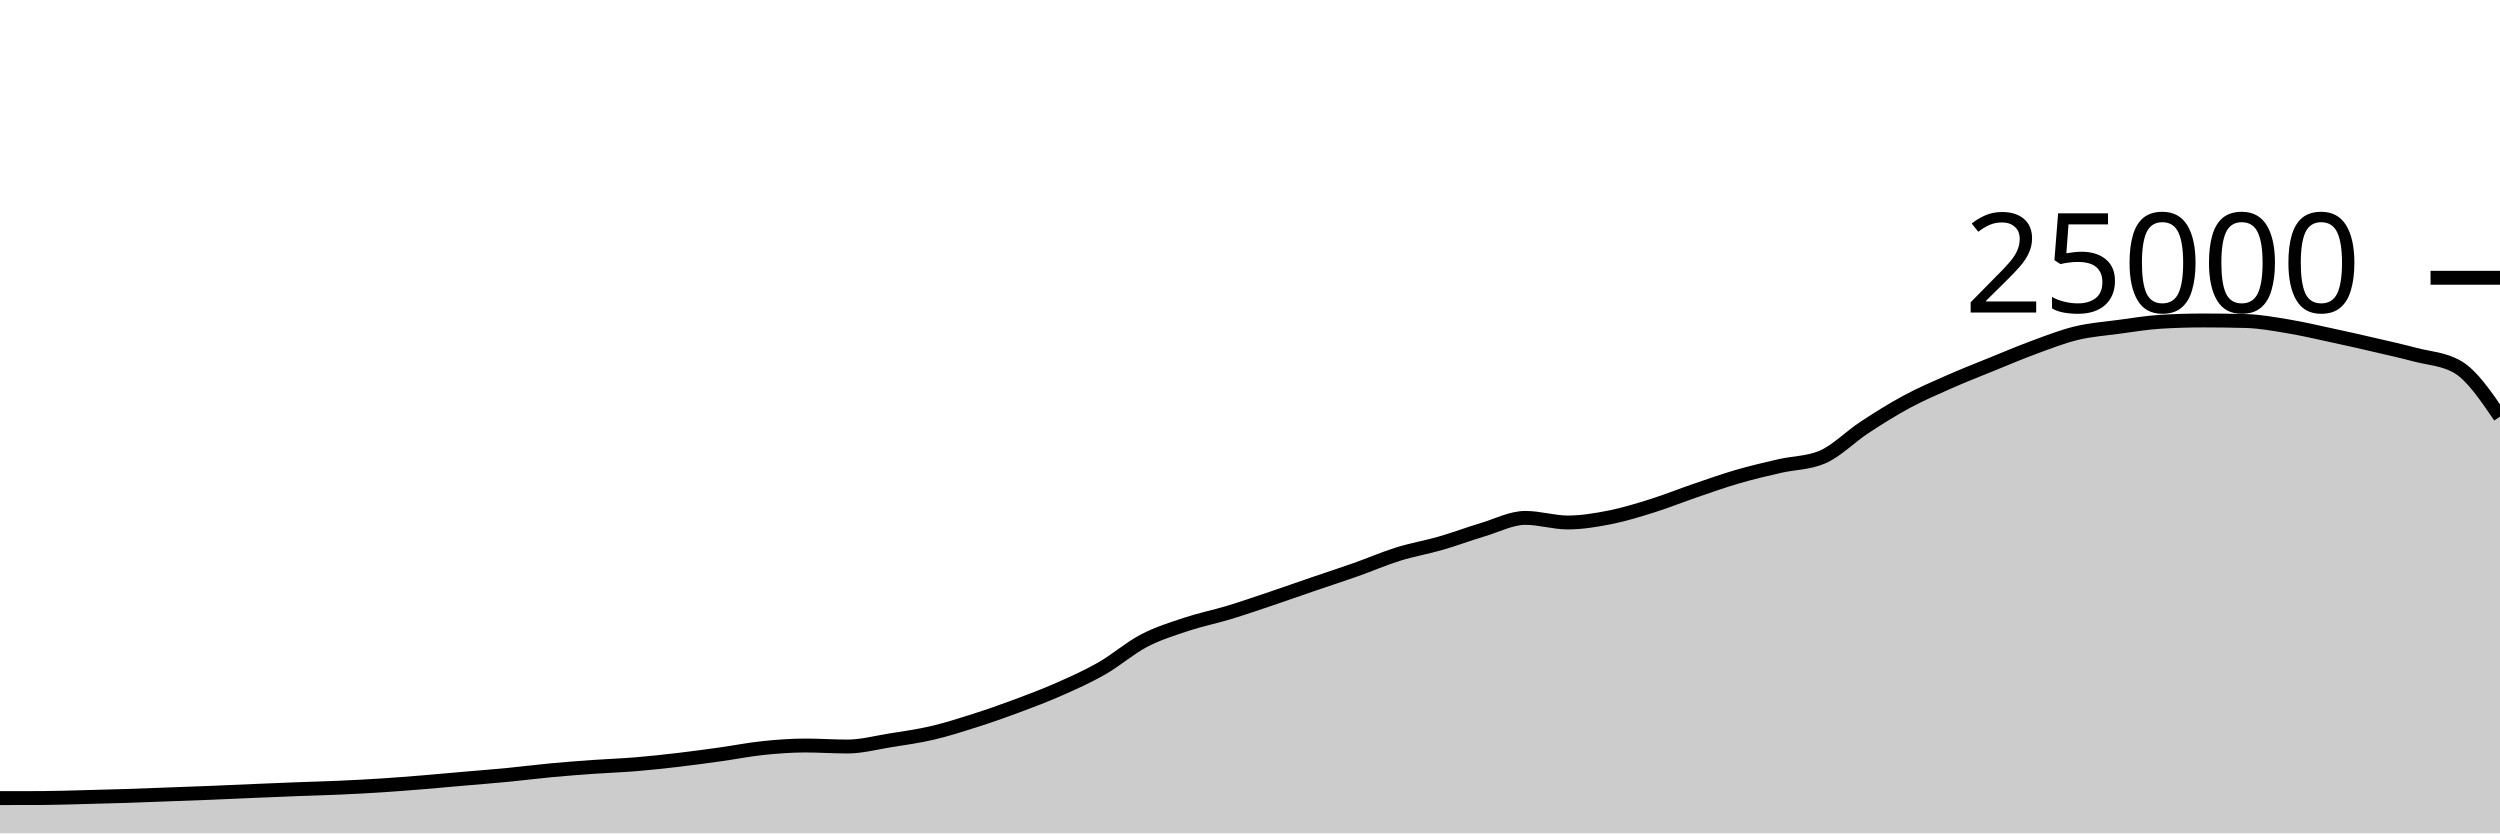
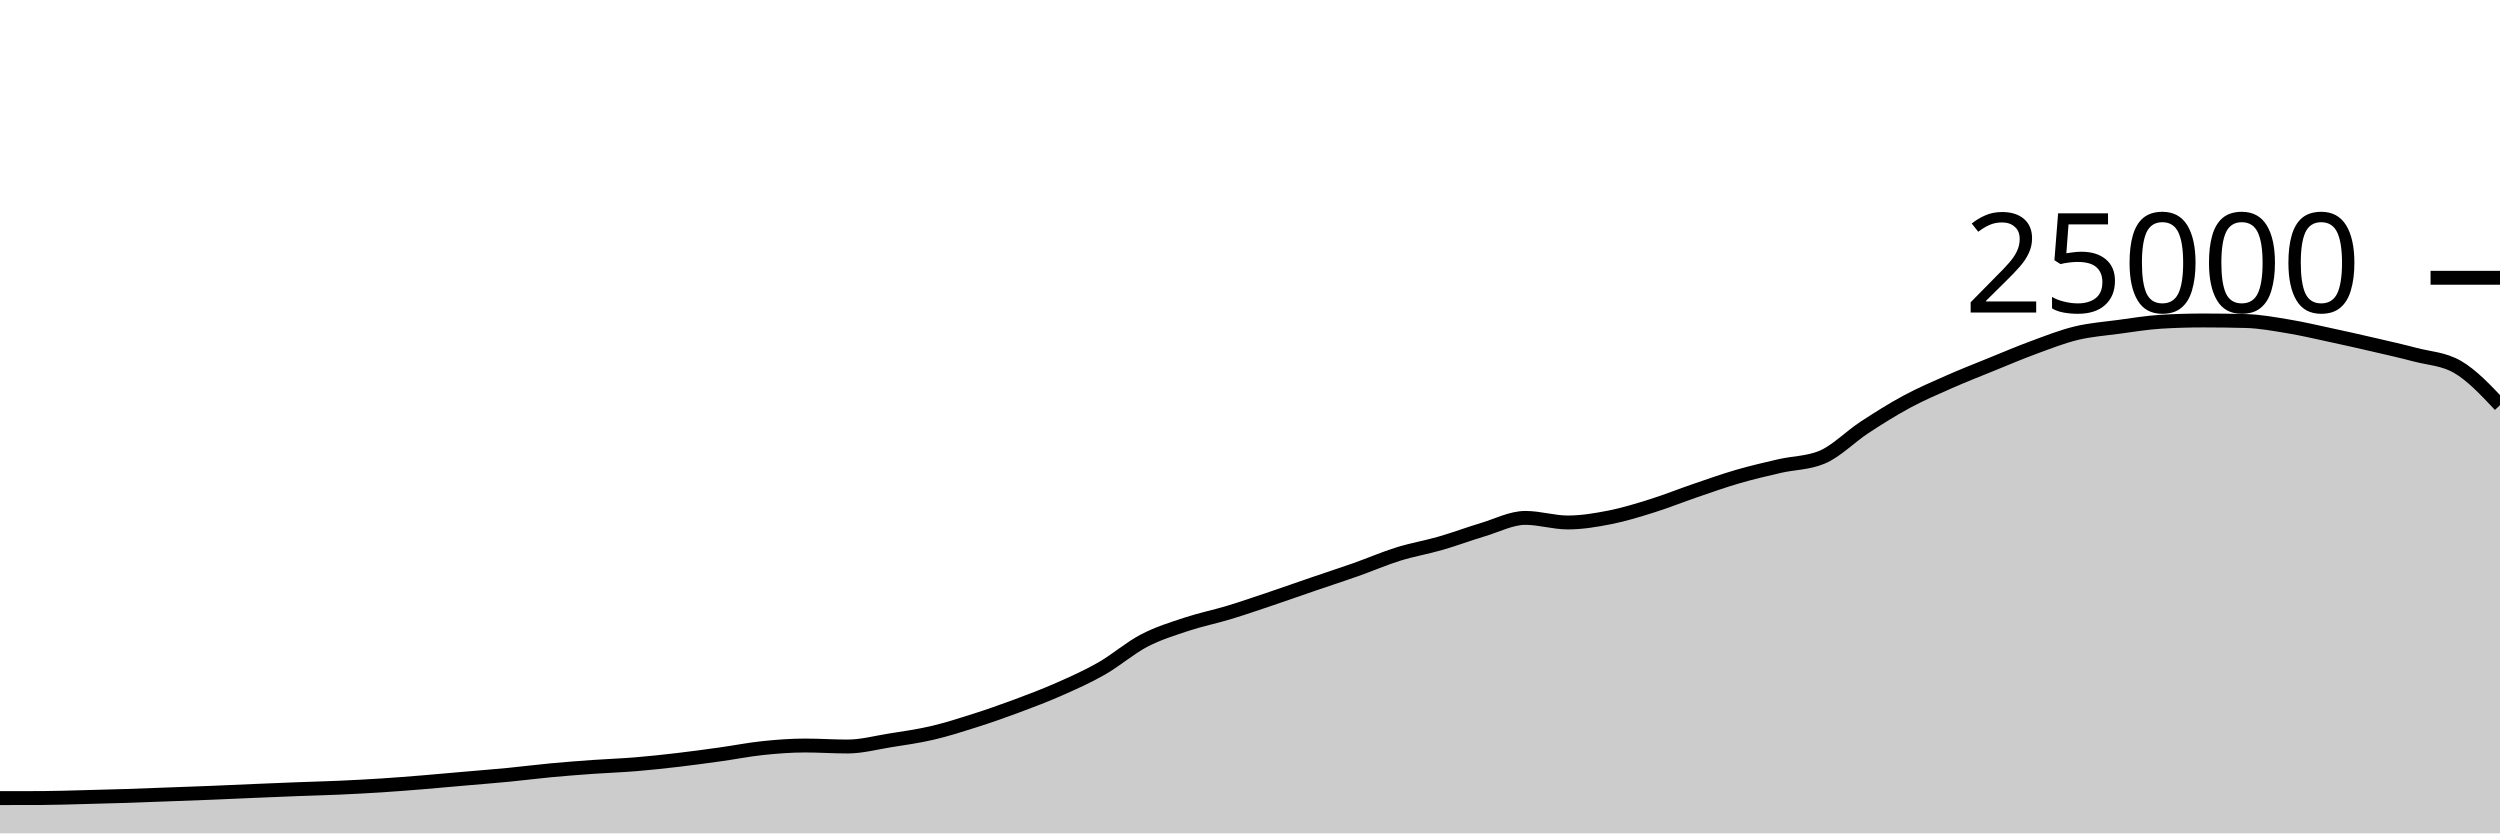
<svg xmlns="http://www.w3.org/2000/svg" viewBox="0 0 180 60">
  <g transform="translate(0,20)">
-     <path class="area" fill="rgba(0, 0, 0, 0.2)" d="M0,37.464C1.017,37.463,2.034,37.462,3.051,37.458C4.068,37.453,5.085,37.416,6.102,37.39C7.119,37.365,8.136,37.338,9.153,37.306C10.169,37.273,11.186,37.231,12.203,37.194C13.22,37.156,14.237,37.121,15.254,37.08C16.271,37.039,17.288,36.99,18.305,36.947C19.322,36.904,20.339,36.861,21.356,36.822C22.373,36.783,23.39,36.759,24.407,36.714C25.424,36.668,26.441,36.616,27.458,36.55C28.475,36.485,29.492,36.403,30.508,36.32C31.525,36.237,32.542,36.142,33.559,36.053C34.576,35.964,35.593,35.886,36.61,35.787C37.627,35.689,38.644,35.556,39.661,35.461C40.678,35.366,41.695,35.288,42.712,35.216C43.729,35.144,44.746,35.111,45.763,35.027C46.78,34.943,47.797,34.833,48.814,34.714C49.831,34.595,50.847,34.455,51.864,34.314C52.881,34.172,53.898,33.969,54.915,33.862C55.932,33.756,56.949,33.677,57.966,33.677C58.983,33.677,60,33.749,61.017,33.749C62.034,33.749,63.051,33.473,64.068,33.31C65.085,33.147,66.102,33.009,67.119,32.771C68.136,32.534,69.153,32.21,70.169,31.886C71.186,31.562,72.203,31.206,73.22,30.827C74.237,30.449,75.254,30.064,76.271,29.614C77.288,29.165,78.305,28.711,79.322,28.13C80.339,27.548,81.356,26.657,82.373,26.126C83.39,25.596,84.407,25.285,85.424,24.947C86.441,24.61,87.458,24.409,88.475,24.101C89.492,23.793,90.508,23.442,91.525,23.099C92.542,22.757,93.559,22.394,94.576,22.046C95.593,21.698,96.61,21.37,97.627,21.011C98.644,20.652,99.661,20.208,100.678,19.891C101.695,19.575,102.712,19.406,103.729,19.112C104.746,18.818,105.763,18.434,106.78,18.13C107.797,17.826,108.814,17.288,109.831,17.288C110.847,17.288,111.864,17.618,112.881,17.618C113.898,17.618,114.915,17.446,115.932,17.245C116.949,17.043,117.966,16.727,118.983,16.408C120,16.089,121.017,15.677,122.034,15.33C123.051,14.982,124.068,14.619,125.085,14.323C126.102,14.027,127.119,13.789,128.136,13.555C129.153,13.321,130.169,13.343,131.186,12.92C132.203,12.497,133.22,11.442,134.237,10.776C135.254,10.11,136.271,9.471,137.288,8.923C138.305,8.376,139.322,7.94,140.339,7.491C141.356,7.043,142.373,6.645,143.39,6.232C144.407,5.819,145.424,5.385,146.441,5.011C147.458,4.637,148.475,4.235,149.492,3.989C150.508,3.743,151.525,3.672,152.542,3.534C153.559,3.397,154.576,3.226,155.593,3.165C156.61,3.104,157.627,3.074,158.644,3.074C159.661,3.074,160.678,3.087,161.695,3.114C162.712,3.14,163.729,3.329,164.746,3.498C165.763,3.666,166.78,3.906,167.797,4.125C168.814,4.343,169.831,4.572,170.847,4.808C171.864,5.044,172.881,5.27,173.898,5.539C174.915,5.808,175.932,5.833,176.949,6.421C177.966,7.009,178.983,8.503,180,9.997L180,40C178.983,40,177.966,40,176.949,40C175.932,40,174.915,40,173.898,40C172.881,40,171.864,40,170.847,40C169.831,40,168.814,40,167.797,40C166.78,40,165.763,40,164.746,40C163.729,40,162.712,40,161.695,40C160.678,40,159.661,40,158.644,40C157.627,40,156.61,40,155.593,40C154.576,40,153.559,40,152.542,40C151.525,40,150.508,40,149.492,40C148.475,40,147.458,40,146.441,40C145.424,40,144.407,40,143.39,40C142.373,40,141.356,40,140.339,40C139.322,40,138.305,40,137.288,40C136.271,40,135.254,40,134.237,40C133.22,40,132.203,40,131.186,40C130.169,40,129.153,40,128.136,40C127.119,40,126.102,40,125.085,40C124.068,40,123.051,40,122.034,40C121.017,40,120,40,118.983,40C117.966,40,116.949,40,115.932,40C114.915,40,113.898,40,112.881,40C111.864,40,110.847,40,109.831,40C108.814,40,107.797,40,106.78,40C105.763,40,104.746,40,103.729,40C102.712,40,101.695,40,100.678,40C99.661,40,98.644,40,97.627,40C96.61,40,95.593,40,94.576,40C93.559,40,92.542,40,91.525,40C90.508,40,89.492,40,88.475,40C87.458,40,86.441,40,85.424,40C84.407,40,83.39,40,82.373,40C81.356,40,80.339,40,79.322,40C78.305,40,77.288,40,76.271,40C75.254,40,74.237,40,73.22,40C72.203,40,71.186,40,70.169,40C69.153,40,68.136,40,67.119,40C66.102,40,65.085,40,64.068,40C63.051,40,62.034,40,61.017,40C60,40,58.983,40,57.966,40C56.949,40,55.932,40,54.915,40C53.898,40,52.881,40,51.864,40C50.847,40,49.831,40,48.814,40C47.797,40,46.78,40,45.763,40C44.746,40,43.729,40,42.712,40C41.695,40,40.678,40,39.661,40C38.644,40,37.627,40,36.61,40C35.593,40,34.576,40,33.559,40C32.542,40,31.525,40,30.508,40C29.492,40,28.475,40,27.458,40C26.441,40,25.424,40,24.407,40C23.39,40,22.373,40,21.356,40C20.339,40,19.322,40,18.305,40C17.288,40,16.271,40,15.254,40C14.237,40,13.22,40,12.203,40C11.186,40,10.169,40,9.153,40C8.136,40,7.119,40,6.102,40C5.085,40,4.068,40,3.051,40C2.034,40,1.017,40,0,40Z" />
-     <path class="line" stroke="black" fill="none" d="M0,37.464C1.017,37.463,2.034,37.462,3.051,37.458C4.068,37.453,5.085,37.416,6.102,37.39C7.119,37.365,8.136,37.338,9.153,37.306C10.169,37.273,11.186,37.231,12.203,37.194C13.22,37.156,14.237,37.121,15.254,37.08C16.271,37.039,17.288,36.99,18.305,36.947C19.322,36.904,20.339,36.861,21.356,36.822C22.373,36.783,23.39,36.759,24.407,36.714C25.424,36.668,26.441,36.616,27.458,36.55C28.475,36.485,29.492,36.403,30.508,36.32C31.525,36.237,32.542,36.142,33.559,36.053C34.576,35.964,35.593,35.886,36.61,35.787C37.627,35.689,38.644,35.556,39.661,35.461C40.678,35.366,41.695,35.288,42.712,35.216C43.729,35.144,44.746,35.111,45.763,35.027C46.78,34.943,47.797,34.833,48.814,34.714C49.831,34.595,50.847,34.455,51.864,34.314C52.881,34.172,53.898,33.969,54.915,33.862C55.932,33.756,56.949,33.677,57.966,33.677C58.983,33.677,60,33.749,61.017,33.749C62.034,33.749,63.051,33.473,64.068,33.31C65.085,33.147,66.102,33.009,67.119,32.771C68.136,32.534,69.153,32.21,70.169,31.886C71.186,31.562,72.203,31.206,73.22,30.827C74.237,30.449,75.254,30.064,76.271,29.614C77.288,29.165,78.305,28.711,79.322,28.13C80.339,27.548,81.356,26.657,82.373,26.126C83.39,25.596,84.407,25.285,85.424,24.947C86.441,24.61,87.458,24.409,88.475,24.101C89.492,23.793,90.508,23.442,91.525,23.099C92.542,22.757,93.559,22.394,94.576,22.046C95.593,21.698,96.61,21.37,97.627,21.011C98.644,20.652,99.661,20.208,100.678,19.891C101.695,19.575,102.712,19.406,103.729,19.112C104.746,18.818,105.763,18.434,106.78,18.13C107.797,17.826,108.814,17.288,109.831,17.288C110.847,17.288,111.864,17.618,112.881,17.618C113.898,17.618,114.915,17.446,115.932,17.245C116.949,17.043,117.966,16.727,118.983,16.408C120,16.089,121.017,15.677,122.034,15.33C123.051,14.982,124.068,14.619,125.085,14.323C126.102,14.027,127.119,13.789,128.136,13.555C129.153,13.321,130.169,13.343,131.186,12.92C132.203,12.497,133.22,11.442,134.237,10.776C135.254,10.11,136.271,9.471,137.288,8.923C138.305,8.376,139.322,7.94,140.339,7.491C141.356,7.043,142.373,6.645,143.39,6.232C144.407,5.819,145.424,5.385,146.441,5.011C147.458,4.637,148.475,4.235,149.492,3.989C150.508,3.743,151.525,3.672,152.542,3.534C153.559,3.397,154.576,3.226,155.593,3.165C156.61,3.104,157.627,3.074,158.644,3.074C159.661,3.074,160.678,3.087,161.695,3.114C162.712,3.14,163.729,3.329,164.746,3.498C165.763,3.666,166.78,3.906,167.797,4.125C168.814,4.343,169.831,4.572,170.847,4.808C171.864,5.044,172.881,5.27,173.898,5.539C174.915,5.808,175.932,5.833,176.949,6.421C177.966,7.009,178.983,8.503,180,9.997" />
+     <path class="area" fill="rgba(0, 0, 0, 0.2)" d="M0,37.464C1.017,37.463,2.034,37.462,3.051,37.458C4.068,37.453,5.085,37.416,6.102,37.39C7.119,37.365,8.136,37.338,9.153,37.306C10.169,37.273,11.186,37.231,12.203,37.194C13.22,37.156,14.237,37.121,15.254,37.08C16.271,37.039,17.288,36.99,18.305,36.947C19.322,36.904,20.339,36.861,21.356,36.822C22.373,36.783,23.39,36.759,24.407,36.714C25.424,36.668,26.441,36.616,27.458,36.55C28.475,36.485,29.492,36.403,30.508,36.32C31.525,36.237,32.542,36.142,33.559,36.053C34.576,35.964,35.593,35.886,36.61,35.787C37.627,35.689,38.644,35.556,39.661,35.461C40.678,35.366,41.695,35.288,42.712,35.216C43.729,35.144,44.746,35.111,45.763,35.027C46.78,34.943,47.797,34.833,48.814,34.714C49.831,34.595,50.847,34.455,51.864,34.314C52.881,34.172,53.898,33.969,54.915,33.862C55.932,33.756,56.949,33.677,57.966,33.677C58.983,33.677,60,33.749,61.017,33.749C62.034,33.749,63.051,33.473,64.068,33.31C65.085,33.147,66.102,33.009,67.119,32.771C68.136,32.534,69.153,32.21,70.169,31.886C71.186,31.562,72.203,31.206,73.22,30.827C74.237,30.449,75.254,30.064,76.271,29.614C77.288,29.165,78.305,28.711,79.322,28.13C80.339,27.548,81.356,26.657,82.373,26.126C83.39,25.596,84.407,25.285,85.424,24.947C86.441,24.61,87.458,24.409,88.475,24.101C89.492,23.793,90.508,23.442,91.525,23.099C92.542,22.757,93.559,22.394,94.576,22.046C95.593,21.698,96.61,21.37,97.627,21.011C98.644,20.652,99.661,20.208,100.678,19.891C101.695,19.575,102.712,19.406,103.729,19.112C104.746,18.818,105.763,18.434,106.78,18.13C107.797,17.826,108.814,17.288,109.831,17.288C110.847,17.288,111.864,17.618,112.881,17.618C113.898,17.618,114.915,17.446,115.932,17.245C116.949,17.043,117.966,16.727,118.983,16.408C120,16.089,121.017,15.677,122.034,15.33C123.051,14.982,124.068,14.619,125.085,14.323C126.102,14.027,127.119,13.789,128.136,13.555C129.153,13.321,130.169,13.343,131.186,12.92C132.203,12.497,133.22,11.442,134.237,10.776C135.254,10.11,136.271,9.471,137.288,8.923C138.305,8.376,139.322,7.94,140.339,7.491C141.356,7.043,142.373,6.645,143.39,6.232C144.407,5.819,145.424,5.385,146.441,5.011C147.458,4.637,148.475,4.235,149.492,3.989C150.508,3.743,151.525,3.672,152.542,3.534C153.559,3.397,154.576,3.226,155.593,3.165C156.61,3.104,157.627,3.074,158.644,3.074C159.661,3.074,160.678,3.087,161.695,3.114C162.712,3.14,163.729,3.329,164.746,3.498C165.763,3.666,166.78,3.906,167.797,4.125C168.814,4.343,169.831,4.572,170.847,4.808C171.864,5.044,172.881,5.27,173.898,5.539C174.915,5.808,175.932,5.833,176.949,6.421C177.966,7.009,178.983,8.091,180,9.173L180,40C178.983,40,177.966,40,176.949,40C175.932,40,174.915,40,173.898,40C172.881,40,171.864,40,170.847,40C169.831,40,168.814,40,167.797,40C166.78,40,165.763,40,164.746,40C163.729,40,162.712,40,161.695,40C160.678,40,159.661,40,158.644,40C157.627,40,156.61,40,155.593,40C154.576,40,153.559,40,152.542,40C151.525,40,150.508,40,149.492,40C148.475,40,147.458,40,146.441,40C145.424,40,144.407,40,143.39,40C142.373,40,141.356,40,140.339,40C139.322,40,138.305,40,137.288,40C136.271,40,135.254,40,134.237,40C133.22,40,132.203,40,131.186,40C130.169,40,129.153,40,128.136,40C127.119,40,126.102,40,125.085,40C124.068,40,123.051,40,122.034,40C121.017,40,120,40,118.983,40C117.966,40,116.949,40,115.932,40C114.915,40,113.898,40,112.881,40C111.864,40,110.847,40,109.831,40C108.814,40,107.797,40,106.78,40C105.763,40,104.746,40,103.729,40C102.712,40,101.695,40,100.678,40C99.661,40,98.644,40,97.627,40C96.61,40,95.593,40,94.576,40C93.559,40,92.542,40,91.525,40C90.508,40,89.492,40,88.475,40C87.458,40,86.441,40,85.424,40C84.407,40,83.39,40,82.373,40C81.356,40,80.339,40,79.322,40C78.305,40,77.288,40,76.271,40C75.254,40,74.237,40,73.22,40C72.203,40,71.186,40,70.169,40C69.153,40,68.136,40,67.119,40C66.102,40,65.085,40,64.068,40C63.051,40,62.034,40,61.017,40C60,40,58.983,40,57.966,40C56.949,40,55.932,40,54.915,40C53.898,40,52.881,40,51.864,40C50.847,40,49.831,40,48.814,40C47.797,40,46.78,40,45.763,40C44.746,40,43.729,40,42.712,40C41.695,40,40.678,40,39.661,40C38.644,40,37.627,40,36.61,40C35.593,40,34.576,40,33.559,40C32.542,40,31.525,40,30.508,40C29.492,40,28.475,40,27.458,40C26.441,40,25.424,40,24.407,40C23.39,40,22.373,40,21.356,40C20.339,40,19.322,40,18.305,40C17.288,40,16.271,40,15.254,40C14.237,40,13.22,40,12.203,40C11.186,40,10.169,40,9.153,40C8.136,40,7.119,40,6.102,40C5.085,40,4.068,40,3.051,40C2.034,40,1.017,40,0,40Z" />
+     <path class="line" stroke="black" fill="none" d="M0,37.464C1.017,37.463,2.034,37.462,3.051,37.458C4.068,37.453,5.085,37.416,6.102,37.39C7.119,37.365,8.136,37.338,9.153,37.306C10.169,37.273,11.186,37.231,12.203,37.194C13.22,37.156,14.237,37.121,15.254,37.08C16.271,37.039,17.288,36.99,18.305,36.947C19.322,36.904,20.339,36.861,21.356,36.822C22.373,36.783,23.39,36.759,24.407,36.714C25.424,36.668,26.441,36.616,27.458,36.55C28.475,36.485,29.492,36.403,30.508,36.32C31.525,36.237,32.542,36.142,33.559,36.053C34.576,35.964,35.593,35.886,36.61,35.787C37.627,35.689,38.644,35.556,39.661,35.461C40.678,35.366,41.695,35.288,42.712,35.216C43.729,35.144,44.746,35.111,45.763,35.027C46.78,34.943,47.797,34.833,48.814,34.714C49.831,34.595,50.847,34.455,51.864,34.314C52.881,34.172,53.898,33.969,54.915,33.862C55.932,33.756,56.949,33.677,57.966,33.677C58.983,33.677,60,33.749,61.017,33.749C62.034,33.749,63.051,33.473,64.068,33.31C65.085,33.147,66.102,33.009,67.119,32.771C68.136,32.534,69.153,32.21,70.169,31.886C71.186,31.562,72.203,31.206,73.22,30.827C74.237,30.449,75.254,30.064,76.271,29.614C77.288,29.165,78.305,28.711,79.322,28.13C80.339,27.548,81.356,26.657,82.373,26.126C83.39,25.596,84.407,25.285,85.424,24.947C86.441,24.61,87.458,24.409,88.475,24.101C89.492,23.793,90.508,23.442,91.525,23.099C92.542,22.757,93.559,22.394,94.576,22.046C95.593,21.698,96.61,21.37,97.627,21.011C98.644,20.652,99.661,20.208,100.678,19.891C101.695,19.575,102.712,19.406,103.729,19.112C104.746,18.818,105.763,18.434,106.78,18.13C107.797,17.826,108.814,17.288,109.831,17.288C110.847,17.288,111.864,17.618,112.881,17.618C113.898,17.618,114.915,17.446,115.932,17.245C116.949,17.043,117.966,16.727,118.983,16.408C120,16.089,121.017,15.677,122.034,15.33C123.051,14.982,124.068,14.619,125.085,14.323C126.102,14.027,127.119,13.789,128.136,13.555C129.153,13.321,130.169,13.343,131.186,12.92C132.203,12.497,133.22,11.442,134.237,10.776C135.254,10.11,136.271,9.471,137.288,8.923C138.305,8.376,139.322,7.94,140.339,7.491C141.356,7.043,142.373,6.645,143.39,6.232C144.407,5.819,145.424,5.385,146.441,5.011C147.458,4.637,148.475,4.235,149.492,3.989C150.508,3.743,151.525,3.672,152.542,3.534C153.559,3.397,154.576,3.226,155.593,3.165C156.61,3.104,157.627,3.074,158.644,3.074C159.661,3.074,160.678,3.087,161.695,3.114C162.712,3.14,163.729,3.329,164.746,3.498C165.763,3.666,166.78,3.906,167.797,4.125C168.814,4.343,169.831,4.572,170.847,4.808C171.864,5.044,172.881,5.27,173.898,5.539C174.915,5.808,175.932,5.833,176.949,6.421C177.966,7.009,178.983,8.091,180,9.173" />
    <path class="axis-ceiling" stroke-width="1" stroke="black" fill="none" d="M175,0L180,0" />
    <text class="axis-ceiling-label" font-family="sans-serif" text-anchor="end" font-size="10px" x="170" y="2.5">25000</text>
  </g>
</svg>
